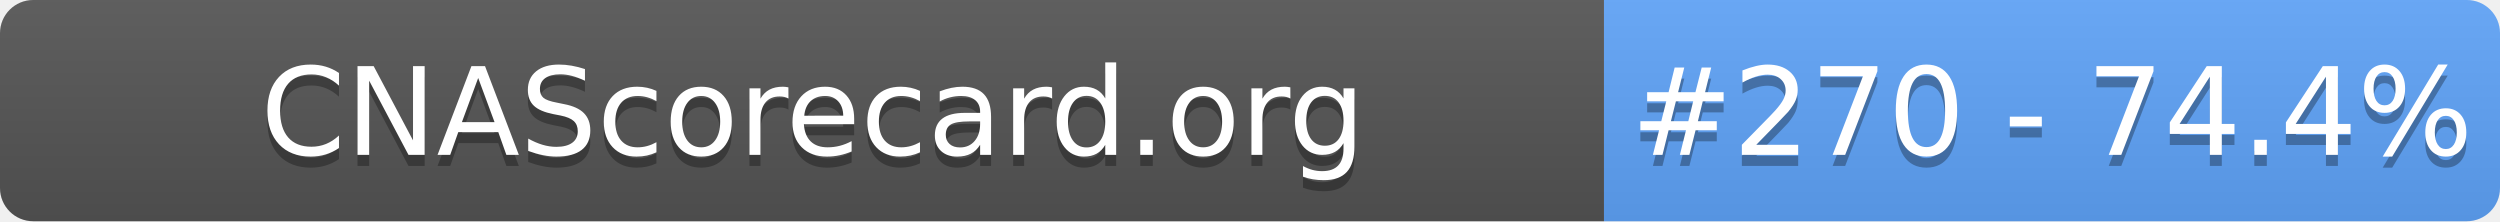
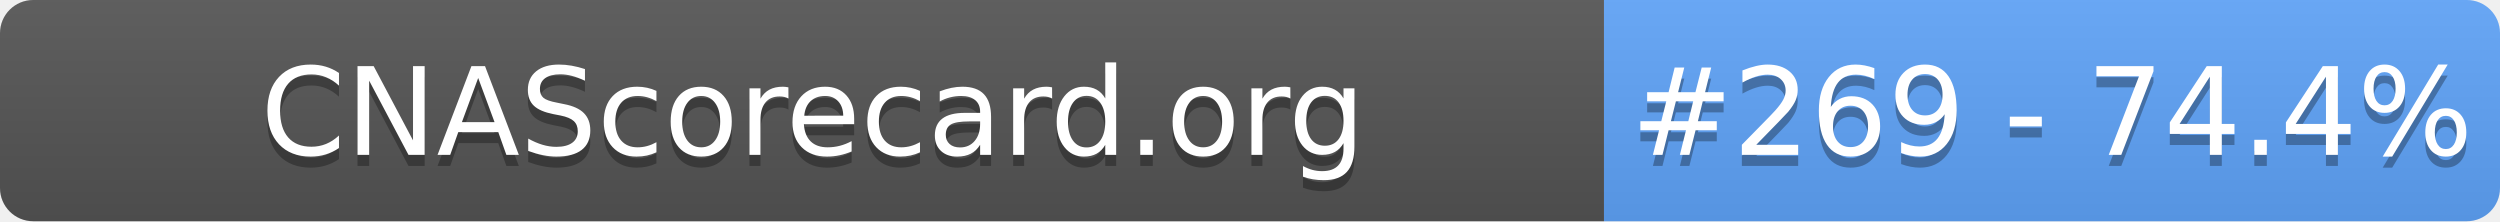
- <svg xmlns="http://www.w3.org/2000/svg" width="226" height="20" role="img" aria-label="CNAScorecard.org: #270 - 74.4%">
+ <svg xmlns="http://www.w3.org/2000/svg" width="226" height="20" role="img" aria-label="CNAScorecard.org: #269 - 74.4%">
  <linearGradient id="s" x2="0" y2="100%">
    <stop offset="0" stop-color="#bbb" stop-opacity=".1" />
    <stop offset="1" stop-opacity=".1" />
  </linearGradient>
  <clipPath id="r">
    <rect width="226" height="20" rx="3" fill="#fff" />
  </clipPath>
  <g clip-path="url(#r)">
    <rect width="145" height="20" fill="#555" />
    <rect x="145" width="81" height="20" fill="#60A5FA" />
    <rect width="226" height="20" fill="url(#s)" />
  </g>
  <g fill="#fff" text-anchor="middle" font-family="Verdana,Geneva,DejaVu Sans,sans-serif" text-rendering="geometricPrecision" font-size="110">
    <text aria-hidden="true" x="735" y="150" fill="#010101" fill-opacity=".3" transform="scale(.1)" textLength="1350">CNAScorecard.org</text>
    <text x="735" y="140" transform="scale(.1)" fill="#fff" textLength="1350">CNAScorecard.org</text>
-     <text aria-hidden="true" x="1855" y="150" fill="#010101" fill-opacity=".3" transform="scale(.1)" textLength="660">#270 - 74.4%</text>
-     <text x="1855" y="140" transform="scale(.1)" fill="#fff" textLength="660">#270 - 74.4%</text>
+     <text aria-hidden="true" x="1855" y="150" fill="#010101" fill-opacity=".3" transform="scale(.1)" textLength="660">#269 - 74.4%</text>
+     <text x="1855" y="140" transform="scale(.1)" fill="#fff" textLength="660">#269 - 74.4%</text>
  </g>
</svg>
